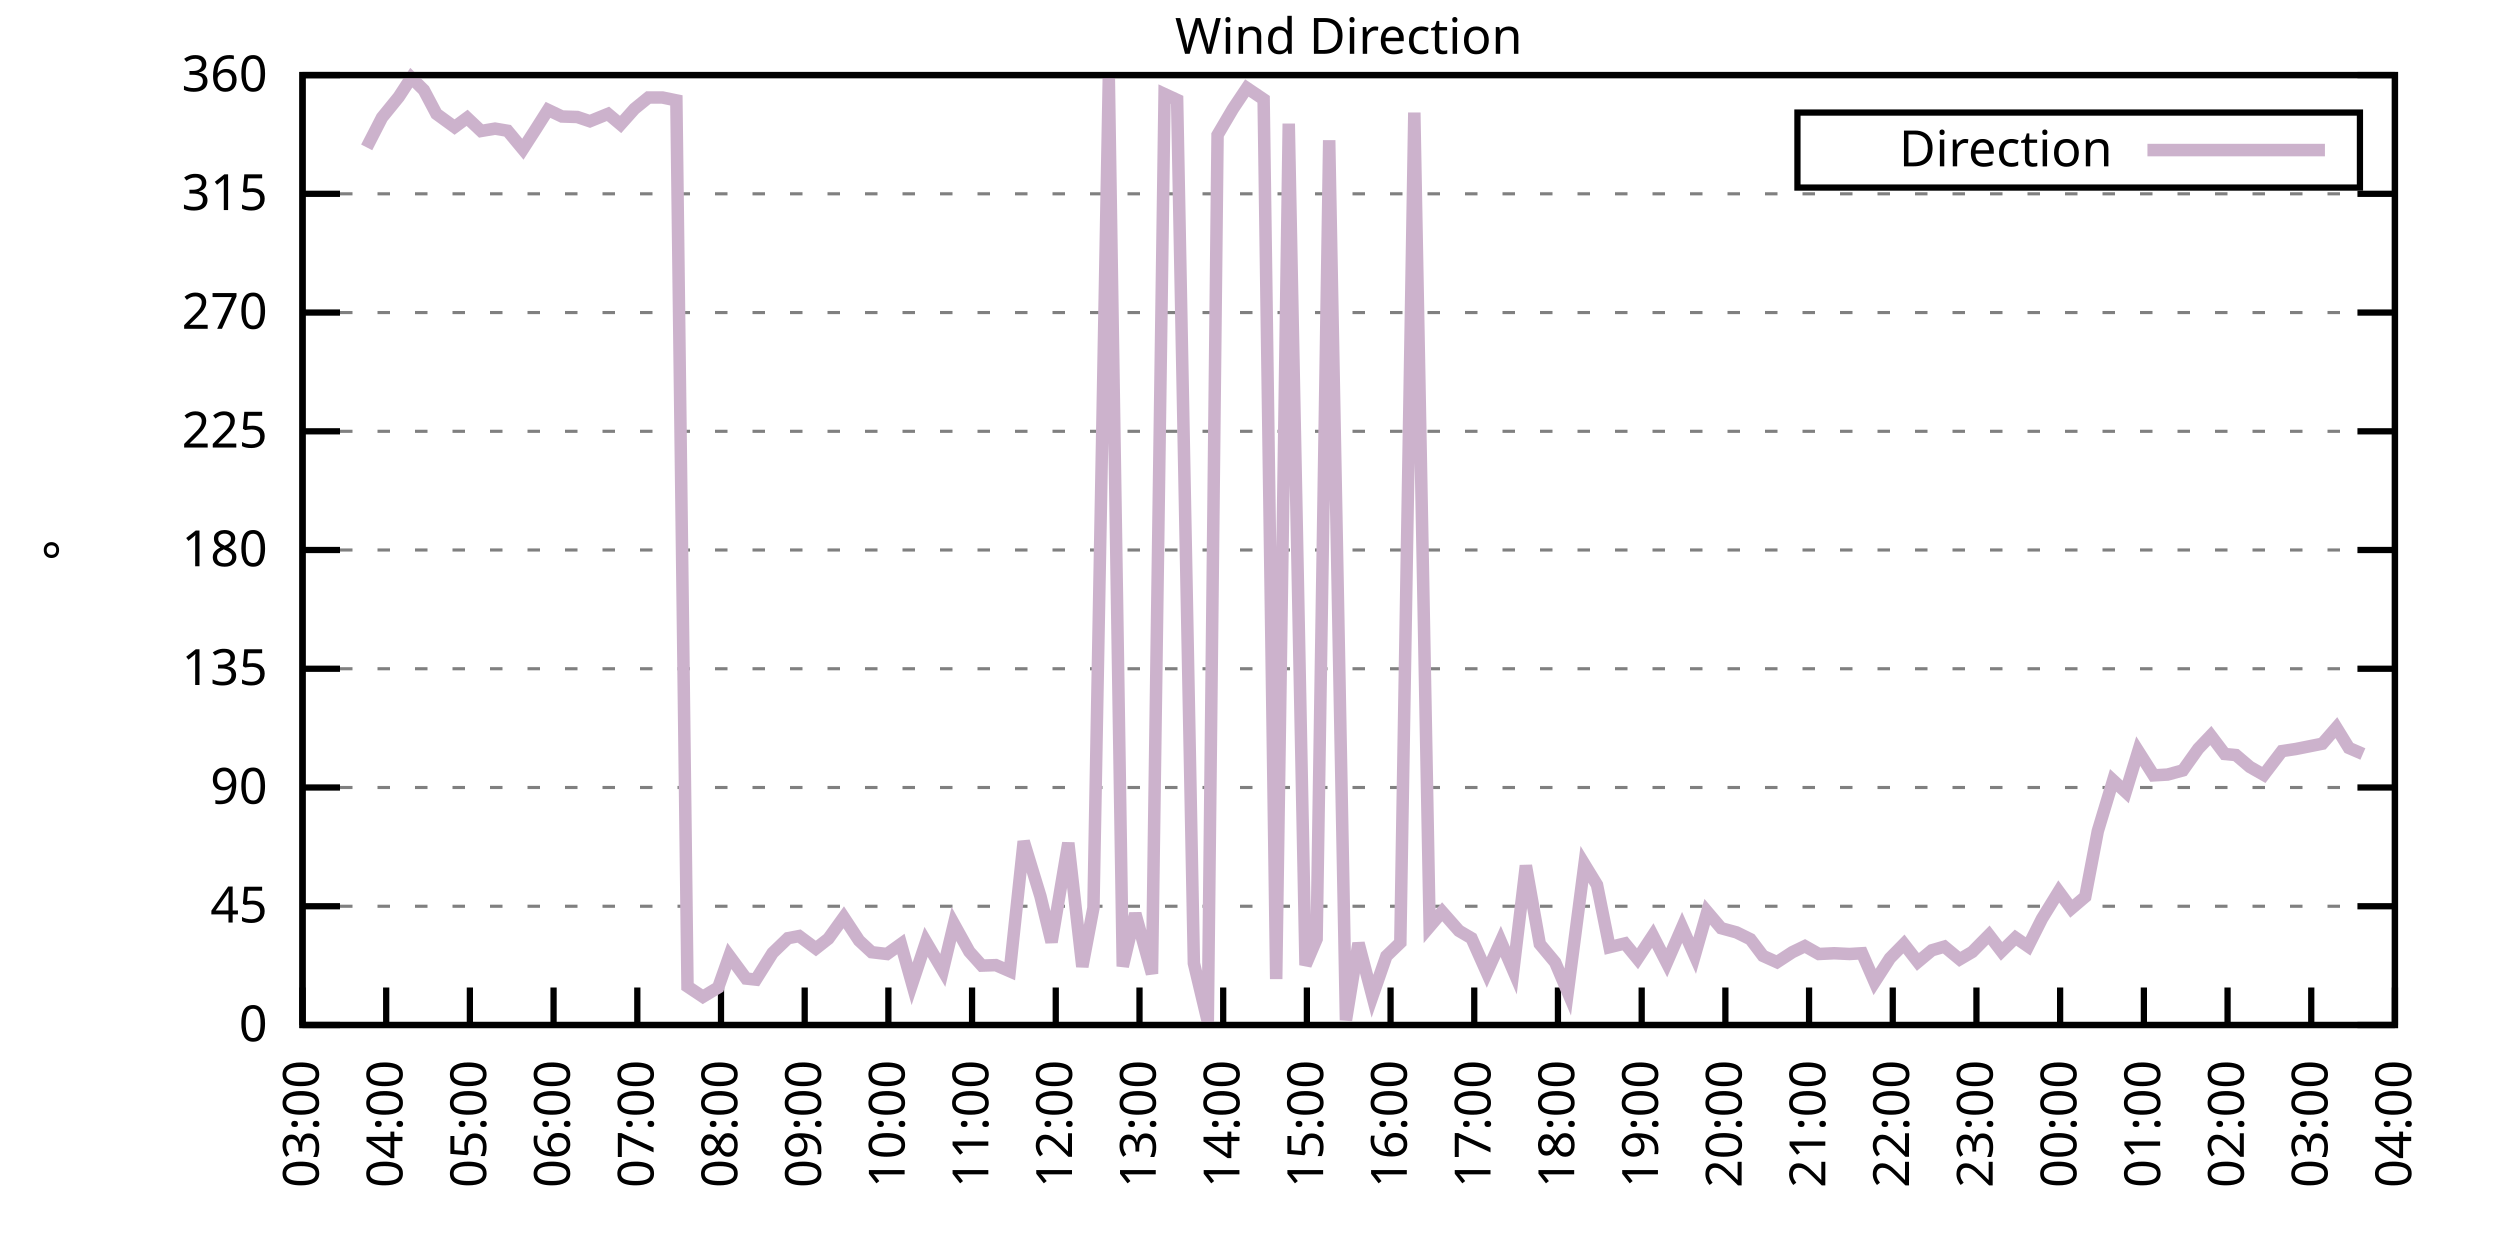
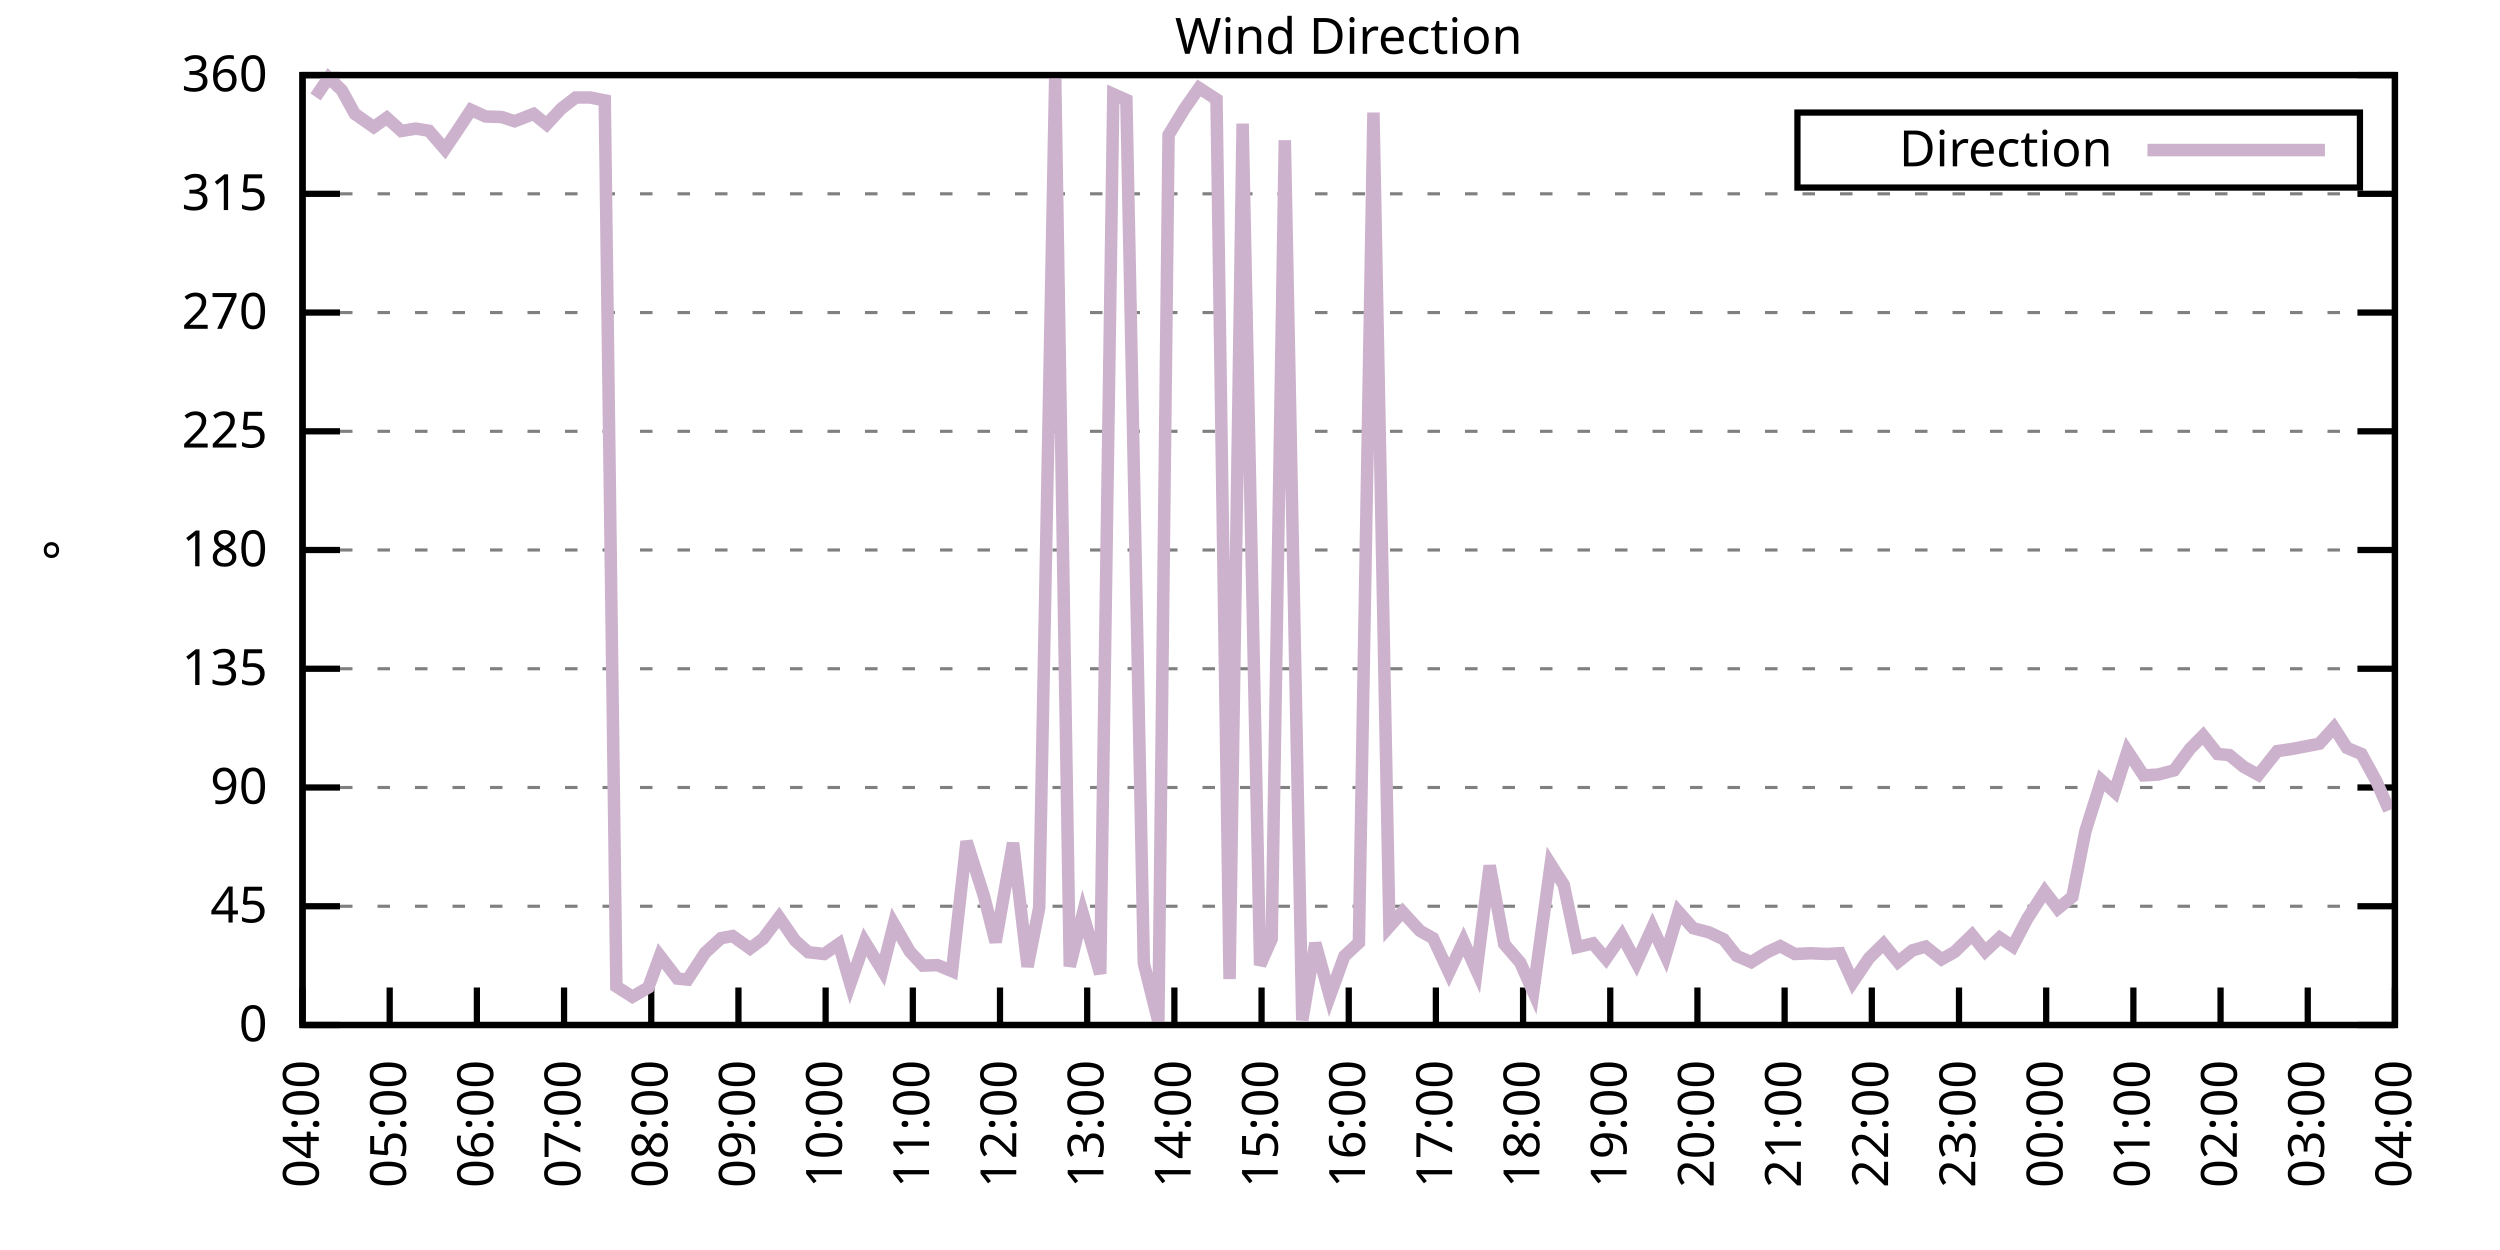
<svg xmlns="http://www.w3.org/2000/svg" xmlns:xlink="http://www.w3.org/1999/xlink" width="400" height="200" viewBox="0 0 400 200">
  <g id="gnuplot_canvas">
    <rect x="0" y="0" width="400" height="200" fill="none" />
    <defs>
      <circle id="gpDot" r="0.5" stroke-width="0.5" stroke="currentColor" />
      <path id="gpPt0" stroke-width="0.333" stroke="currentColor" d="M-1,0 h2 M0,-1 v2" />
      <path id="gpPt1" stroke-width="0.333" stroke="currentColor" d="M-1,-1 L1,1 M1,-1 L-1,1" />
      <path id="gpPt2" stroke-width="0.333" stroke="currentColor" d="M-1,0 L1,0 M0,-1 L0,1 M-1,-1 L1,1 M-1,1 L1,-1" />
      <rect id="gpPt3" stroke-width="0.333" stroke="currentColor" x="-1" y="-1" width="2" height="2" />
      <rect id="gpPt4" stroke-width="0.333" stroke="currentColor" fill="currentColor" x="-1" y="-1" width="2" height="2" />
      <circle id="gpPt5" stroke-width="0.333" stroke="currentColor" cx="0" cy="0" r="1" />
      <use xlink:href="#gpPt5" id="gpPt6" fill="currentColor" stroke="none" />
      <path id="gpPt7" stroke-width="0.333" stroke="currentColor" d="M0,-1.33 L-1.33,0.67 L1.33,0.67 z" />
      <use xlink:href="#gpPt7" id="gpPt8" fill="currentColor" stroke="none" />
      <use xlink:href="#gpPt7" id="gpPt9" stroke="currentColor" transform="rotate(180)" />
      <use xlink:href="#gpPt9" id="gpPt10" fill="currentColor" stroke="none" />
      <use xlink:href="#gpPt3" id="gpPt11" stroke="currentColor" transform="rotate(45)" />
      <use xlink:href="#gpPt11" id="gpPt12" fill="currentColor" stroke="none" />
      <path id="gpPt13" stroke-width="0.333" stroke="currentColor" d="M0,1.330 L1.265,0.411 L0.782,-1.067 L-0.782,-1.076 L-1.265,0.411 z" />
      <use xlink:href="#gpPt13" id="gpPt14" fill="currentColor" stroke="none" />
      <filter id="textbox" filterUnits="objectBoundingBox" x="0" y="0" height="1" width="1">
        <feFlood flood-color="white" flood-opacity="1" result="bgnd" />
        <feComposite in="SourceGraphic" in2="bgnd" operator="atop" />
      </filter>
      <filter id="greybox" filterUnits="objectBoundingBox" x="0" y="0" height="1" width="1">
        <feFlood flood-color="lightgrey" flood-opacity="1" result="grey" />
        <feComposite in="SourceGraphic" in2="grey" operator="atop" />
      </filter>
    </defs>
    <g fill="none" color="white" stroke="currentColor" stroke-width="1.00" stroke-linecap="butt" stroke-linejoin="miter">
</g>
    <g fill="none" color="black" stroke="currentColor" stroke-width="1.00" stroke-linecap="butt" stroke-linejoin="miter">
      <g stroke="none" shape-rendering="crispEdges">
        <polygon fill="rgb(255, 255, 255)" points="48.40,164.00 383.18,164.00 383.18,12.02 48.40,12.02 " />
      </g>
    </g>
    <g fill="none" color="black" stroke="currentColor" stroke-width="1.00" stroke-linecap="butt" stroke-linejoin="miter">
</g>
    <g fill="none" color="black" stroke="black" stroke-width="0.50" stroke-linecap="butt" stroke-linejoin="miter">
</g>
    <g fill="none" color="gray" stroke="currentColor" stroke-width="0.50" stroke-linecap="butt" stroke-linejoin="miter">
      <path stroke="gray" stroke-dasharray="2,4" class="gridline" d="M48.40,164.00 L383.19,164.00  " />
    </g>
    <g fill="none" color="gray" stroke="gray" stroke-width="1.00" stroke-linecap="butt" stroke-linejoin="miter">
</g>
    <g fill="none" color="black" stroke="currentColor" stroke-width="1.00" stroke-linecap="butt" stroke-linejoin="miter">
      <path stroke="black" d="M48.40,164.00 L54.40,164.00 M383.19,164.00 L377.19,164.00  " />
      <g transform="translate(42.80,166.60)" stroke="none" fill="black" font-family="Sans" font-size="8.00" text-anchor="end">
        <text>
          <tspan font-family="Sans"> 0</tspan>
        </text>
      </g>
    </g>
    <g fill="none" color="black" stroke="currentColor" stroke-width="1.00" stroke-linecap="butt" stroke-linejoin="miter">
</g>
    <g fill="none" color="black" stroke="black" stroke-width="0.50" stroke-linecap="butt" stroke-linejoin="miter">
</g>
    <g fill="none" color="gray" stroke="currentColor" stroke-width="0.50" stroke-linecap="butt" stroke-linejoin="miter">
      <path stroke="gray" stroke-dasharray="2,4" class="gridline" d="M48.40,145.00 L383.19,145.00  " />
    </g>
    <g fill="none" color="gray" stroke="gray" stroke-width="1.00" stroke-linecap="butt" stroke-linejoin="miter">
</g>
    <g fill="none" color="black" stroke="currentColor" stroke-width="1.00" stroke-linecap="butt" stroke-linejoin="miter">
      <path stroke="black" d="M48.40,145.00 L54.40,145.00 M383.19,145.00 L377.19,145.00  " />
      <g transform="translate(42.80,147.60)" stroke="none" fill="black" font-family="Sans" font-size="8.00" text-anchor="end">
        <text>
          <tspan font-family="Sans"> 45</tspan>
        </text>
      </g>
    </g>
    <g fill="none" color="black" stroke="currentColor" stroke-width="1.00" stroke-linecap="butt" stroke-linejoin="miter">
</g>
    <g fill="none" color="black" stroke="black" stroke-width="0.50" stroke-linecap="butt" stroke-linejoin="miter">
</g>
    <g fill="none" color="gray" stroke="currentColor" stroke-width="0.50" stroke-linecap="butt" stroke-linejoin="miter">
      <path stroke="gray" stroke-dasharray="2,4" class="gridline" d="M48.40,126.00 L383.19,126.00  " />
    </g>
    <g fill="none" color="gray" stroke="gray" stroke-width="1.00" stroke-linecap="butt" stroke-linejoin="miter">
</g>
    <g fill="none" color="black" stroke="currentColor" stroke-width="1.00" stroke-linecap="butt" stroke-linejoin="miter">
      <path stroke="black" d="M48.40,126.00 L54.40,126.00 M383.19,126.00 L377.19,126.00  " />
      <g transform="translate(42.80,128.60)" stroke="none" fill="black" font-family="Sans" font-size="8.00" text-anchor="end">
        <text>
          <tspan font-family="Sans"> 90</tspan>
        </text>
      </g>
    </g>
    <g fill="none" color="black" stroke="currentColor" stroke-width="1.00" stroke-linecap="butt" stroke-linejoin="miter">
</g>
    <g fill="none" color="black" stroke="black" stroke-width="0.50" stroke-linecap="butt" stroke-linejoin="miter">
</g>
    <g fill="none" color="gray" stroke="currentColor" stroke-width="0.50" stroke-linecap="butt" stroke-linejoin="miter">
      <path stroke="gray" stroke-dasharray="2,4" class="gridline" d="M48.40,107.00 L383.19,107.00  " />
    </g>
    <g fill="none" color="gray" stroke="gray" stroke-width="1.00" stroke-linecap="butt" stroke-linejoin="miter">
</g>
    <g fill="none" color="black" stroke="currentColor" stroke-width="1.00" stroke-linecap="butt" stroke-linejoin="miter">
      <path stroke="black" d="M48.40,107.00 L54.40,107.00 M383.19,107.00 L377.19,107.00  " />
      <g transform="translate(42.80,109.60)" stroke="none" fill="black" font-family="Sans" font-size="8.00" text-anchor="end">
        <text>
          <tspan font-family="Sans"> 135</tspan>
        </text>
      </g>
    </g>
    <g fill="none" color="black" stroke="currentColor" stroke-width="1.00" stroke-linecap="butt" stroke-linejoin="miter">
</g>
    <g fill="none" color="black" stroke="black" stroke-width="0.50" stroke-linecap="butt" stroke-linejoin="miter">
</g>
    <g fill="none" color="gray" stroke="currentColor" stroke-width="0.50" stroke-linecap="butt" stroke-linejoin="miter">
      <path stroke="gray" stroke-dasharray="2,4" class="gridline" d="M48.40,88.00 L383.19,88.00  " />
    </g>
    <g fill="none" color="gray" stroke="gray" stroke-width="1.00" stroke-linecap="butt" stroke-linejoin="miter">
</g>
    <g fill="none" color="black" stroke="currentColor" stroke-width="1.00" stroke-linecap="butt" stroke-linejoin="miter">
      <path stroke="black" d="M48.40,88.00 L54.40,88.00 M383.19,88.00 L377.19,88.00  " />
      <g transform="translate(42.80,90.60)" stroke="none" fill="black" font-family="Sans" font-size="8.00" text-anchor="end">
        <text>
          <tspan font-family="Sans"> 180</tspan>
        </text>
      </g>
    </g>
    <g fill="none" color="black" stroke="currentColor" stroke-width="1.00" stroke-linecap="butt" stroke-linejoin="miter">
</g>
    <g fill="none" color="black" stroke="black" stroke-width="0.50" stroke-linecap="butt" stroke-linejoin="miter">
</g>
    <g fill="none" color="gray" stroke="currentColor" stroke-width="0.50" stroke-linecap="butt" stroke-linejoin="miter">
      <path stroke="gray" stroke-dasharray="2,4" class="gridline" d="M48.40,69.01 L383.19,69.01  " />
    </g>
    <g fill="none" color="gray" stroke="gray" stroke-width="1.00" stroke-linecap="butt" stroke-linejoin="miter">
</g>
    <g fill="none" color="black" stroke="currentColor" stroke-width="1.00" stroke-linecap="butt" stroke-linejoin="miter">
      <path stroke="black" d="M48.40,69.01 L54.40,69.01 M383.19,69.01 L377.19,69.01  " />
      <g transform="translate(42.80,71.61)" stroke="none" fill="black" font-family="Sans" font-size="8.00" text-anchor="end">
        <text>
          <tspan font-family="Sans"> 225</tspan>
        </text>
      </g>
    </g>
    <g fill="none" color="black" stroke="currentColor" stroke-width="1.00" stroke-linecap="butt" stroke-linejoin="miter">
</g>
    <g fill="none" color="black" stroke="black" stroke-width="0.50" stroke-linecap="butt" stroke-linejoin="miter">
</g>
    <g fill="none" color="gray" stroke="currentColor" stroke-width="0.50" stroke-linecap="butt" stroke-linejoin="miter">
      <path stroke="gray" stroke-dasharray="2,4" class="gridline" d="M48.40,50.01 L383.19,50.01  " />
    </g>
    <g fill="none" color="gray" stroke="gray" stroke-width="1.00" stroke-linecap="butt" stroke-linejoin="miter">
</g>
    <g fill="none" color="black" stroke="currentColor" stroke-width="1.00" stroke-linecap="butt" stroke-linejoin="miter">
      <path stroke="black" d="M48.40,50.01 L54.40,50.01 M383.19,50.01 L377.19,50.01  " />
      <g transform="translate(42.80,52.61)" stroke="none" fill="black" font-family="Sans" font-size="8.00" text-anchor="end">
        <text>
          <tspan font-family="Sans"> 270</tspan>
        </text>
      </g>
    </g>
    <g fill="none" color="black" stroke="currentColor" stroke-width="1.00" stroke-linecap="butt" stroke-linejoin="miter">
</g>
    <g fill="none" color="black" stroke="black" stroke-width="0.50" stroke-linecap="butt" stroke-linejoin="miter">
</g>
    <g fill="none" color="gray" stroke="currentColor" stroke-width="0.50" stroke-linecap="butt" stroke-linejoin="miter">
      <path stroke="gray" stroke-dasharray="2,4" class="gridline" d="M48.40,31.01 L383.19,31.01  " />
    </g>
    <g fill="none" color="gray" stroke="gray" stroke-width="1.00" stroke-linecap="butt" stroke-linejoin="miter">
</g>
    <g fill="none" color="black" stroke="currentColor" stroke-width="1.00" stroke-linecap="butt" stroke-linejoin="miter">
      <path stroke="black" d="M48.40,31.01 L54.40,31.01 M383.19,31.01 L377.19,31.01  " />
      <g transform="translate(42.80,33.61)" stroke="none" fill="black" font-family="Sans" font-size="8.00" text-anchor="end">
        <text>
          <tspan font-family="Sans"> 315</tspan>
        </text>
      </g>
    </g>
    <g fill="none" color="black" stroke="currentColor" stroke-width="1.00" stroke-linecap="butt" stroke-linejoin="miter">
</g>
    <g fill="none" color="black" stroke="black" stroke-width="0.50" stroke-linecap="butt" stroke-linejoin="miter">
</g>
    <g fill="none" color="gray" stroke="currentColor" stroke-width="0.50" stroke-linecap="butt" stroke-linejoin="miter">
      <path stroke="gray" stroke-dasharray="2,4" class="gridline" d="M48.40,12.01 L383.19,12.01  " />
    </g>
    <g fill="none" color="gray" stroke="gray" stroke-width="1.00" stroke-linecap="butt" stroke-linejoin="miter">
</g>
    <g fill="none" color="black" stroke="currentColor" stroke-width="1.00" stroke-linecap="butt" stroke-linejoin="miter">
      <path stroke="black" d="M48.40,12.01 L54.40,12.01 M383.19,12.01 L377.19,12.01  " />
      <g transform="translate(42.80,14.61)" stroke="none" fill="black" font-family="Sans" font-size="8.00" text-anchor="end">
        <text>
          <tspan font-family="Sans"> 360</tspan>
        </text>
      </g>
    </g>
    <g fill="none" color="black" stroke="currentColor" stroke-width="1.00" stroke-linecap="butt" stroke-linejoin="miter">
      <path stroke="black" d="M48.40,164.00 L48.40,158.00  " />
      <g transform="translate(51.00,169.60) rotate(270.00)" stroke="none" fill="black" font-family="Sans" font-size="8.00" text-anchor="end">
        <text>
-           <tspan font-family="Sans">03:00</tspan>
-         </text>
-       </g>
-     </g>
-     <g fill="none" color="black" stroke="currentColor" stroke-width="1.00" stroke-linecap="butt" stroke-linejoin="miter">
-       <path stroke="black" d="M61.79,164.00 L61.79,158.00  " />
-       <g transform="translate(64.39,169.60) rotate(270.00)" stroke="none" fill="black" font-family="Sans" font-size="8.00" text-anchor="end">
-         <text>
          <tspan font-family="Sans">04:00</tspan>
        </text>
      </g>
    </g>
    <g fill="none" color="black" stroke="currentColor" stroke-width="1.00" stroke-linecap="butt" stroke-linejoin="miter">
-       <path stroke="black" d="M75.18,164.00 L75.18,158.00  " />
-       <g transform="translate(77.78,169.60) rotate(270.00)" stroke="none" fill="black" font-family="Sans" font-size="8.00" text-anchor="end">
+       <path stroke="black" d="M62.35,164.00 L62.35,158.00  " />
+       <g transform="translate(64.95,169.60) rotate(270.00)" stroke="none" fill="black" font-family="Sans" font-size="8.00" text-anchor="end">
        <text>
          <tspan font-family="Sans">05:00</tspan>
        </text>
      </g>
    </g>
    <g fill="none" color="black" stroke="currentColor" stroke-width="1.00" stroke-linecap="butt" stroke-linejoin="miter">
-       <path stroke="black" d="M88.57,164.00 L88.57,158.00  " />
-       <g transform="translate(91.17,169.60) rotate(270.00)" stroke="none" fill="black" font-family="Sans" font-size="8.00" text-anchor="end">
+       <path stroke="black" d="M76.30,164.00 L76.30,158.00  " />
+       <g transform="translate(78.90,169.60) rotate(270.00)" stroke="none" fill="black" font-family="Sans" font-size="8.00" text-anchor="end">
        <text>
          <tspan font-family="Sans">06:00</tspan>
        </text>
      </g>
    </g>
    <g fill="none" color="black" stroke="currentColor" stroke-width="1.00" stroke-linecap="butt" stroke-linejoin="miter">
-       <path stroke="black" d="M101.97,164.00 L101.97,158.00  " />
-       <g transform="translate(104.57,169.60) rotate(270.00)" stroke="none" fill="black" font-family="Sans" font-size="8.00" text-anchor="end">
+       <path stroke="black" d="M90.25,164.00 L90.25,158.00  " />
+       <g transform="translate(92.85,169.60) rotate(270.00)" stroke="none" fill="black" font-family="Sans" font-size="8.00" text-anchor="end">
        <text>
          <tspan font-family="Sans">07:00</tspan>
        </text>
      </g>
    </g>
    <g fill="none" color="black" stroke="currentColor" stroke-width="1.00" stroke-linecap="butt" stroke-linejoin="miter">
-       <path stroke="black" d="M115.36,164.00 L115.36,158.00  " />
-       <g transform="translate(117.96,169.60) rotate(270.00)" stroke="none" fill="black" font-family="Sans" font-size="8.00" text-anchor="end">
+       <path stroke="black" d="M104.20,164.00 L104.20,158.00  " />
+       <g transform="translate(106.80,169.60) rotate(270.00)" stroke="none" fill="black" font-family="Sans" font-size="8.00" text-anchor="end">
        <text>
          <tspan font-family="Sans">08:00</tspan>
        </text>
      </g>
    </g>
    <g fill="none" color="black" stroke="currentColor" stroke-width="1.00" stroke-linecap="butt" stroke-linejoin="miter">
-       <path stroke="black" d="M128.75,164.00 L128.75,158.00  " />
-       <g transform="translate(131.35,169.60) rotate(270.00)" stroke="none" fill="black" font-family="Sans" font-size="8.00" text-anchor="end">
+       <path stroke="black" d="M118.15,164.00 L118.15,158.00  " />
+       <g transform="translate(120.75,169.60) rotate(270.00)" stroke="none" fill="black" font-family="Sans" font-size="8.00" text-anchor="end">
        <text>
          <tspan font-family="Sans">09:00</tspan>
        </text>
      </g>
    </g>
    <g fill="none" color="black" stroke="currentColor" stroke-width="1.00" stroke-linecap="butt" stroke-linejoin="miter">
-       <path stroke="black" d="M142.14,164.00 L142.14,158.00  " />
-       <g transform="translate(144.74,169.60) rotate(270.00)" stroke="none" fill="black" font-family="Sans" font-size="8.00" text-anchor="end">
+       <path stroke="black" d="M132.10,164.00 L132.10,158.00  " />
+       <g transform="translate(134.70,169.60) rotate(270.00)" stroke="none" fill="black" font-family="Sans" font-size="8.00" text-anchor="end">
        <text>
          <tspan font-family="Sans">10:00</tspan>
        </text>
      </g>
    </g>
    <g fill="none" color="black" stroke="currentColor" stroke-width="1.00" stroke-linecap="butt" stroke-linejoin="miter">
-       <path stroke="black" d="M155.53,164.00 L155.53,158.00  " />
-       <g transform="translate(158.13,169.60) rotate(270.00)" stroke="none" fill="black" font-family="Sans" font-size="8.00" text-anchor="end">
+       <path stroke="black" d="M146.05,164.00 L146.05,158.00  " />
+       <g transform="translate(148.65,169.60) rotate(270.00)" stroke="none" fill="black" font-family="Sans" font-size="8.00" text-anchor="end">
        <text>
          <tspan font-family="Sans">11:00</tspan>
        </text>
      </g>
    </g>
    <g fill="none" color="black" stroke="currentColor" stroke-width="1.00" stroke-linecap="butt" stroke-linejoin="miter">
-       <path stroke="black" d="M168.92,164.00 L168.92,158.00  " />
-       <g transform="translate(171.52,169.60) rotate(270.00)" stroke="none" fill="black" font-family="Sans" font-size="8.00" text-anchor="end">
+       <path stroke="black" d="M160.00,164.00 L160.00,158.00  " />
+       <g transform="translate(162.60,169.60) rotate(270.00)" stroke="none" fill="black" font-family="Sans" font-size="8.00" text-anchor="end">
        <text>
          <tspan font-family="Sans">12:00</tspan>
        </text>
      </g>
    </g>
    <g fill="none" color="black" stroke="currentColor" stroke-width="1.00" stroke-linecap="butt" stroke-linejoin="miter">
-       <path stroke="black" d="M182.32,164.00 L182.32,158.00  " />
-       <g transform="translate(184.92,169.60) rotate(270.00)" stroke="none" fill="black" font-family="Sans" font-size="8.00" text-anchor="end">
+       <path stroke="black" d="M173.95,164.00 L173.95,158.00  " />
+       <g transform="translate(176.55,169.60) rotate(270.00)" stroke="none" fill="black" font-family="Sans" font-size="8.00" text-anchor="end">
        <text>
          <tspan font-family="Sans">13:00</tspan>
        </text>
      </g>
    </g>
    <g fill="none" color="black" stroke="currentColor" stroke-width="1.00" stroke-linecap="butt" stroke-linejoin="miter">
-       <path stroke="black" d="M195.71,164.00 L195.71,158.00  " />
-       <g transform="translate(198.31,169.60) rotate(270.00)" stroke="none" fill="black" font-family="Sans" font-size="8.00" text-anchor="end">
+       <path stroke="black" d="M187.90,164.00 L187.90,158.00  " />
+       <g transform="translate(190.50,169.60) rotate(270.00)" stroke="none" fill="black" font-family="Sans" font-size="8.00" text-anchor="end">
        <text>
          <tspan font-family="Sans">14:00</tspan>
        </text>
      </g>
    </g>
    <g fill="none" color="black" stroke="currentColor" stroke-width="1.00" stroke-linecap="butt" stroke-linejoin="miter">
-       <path stroke="black" d="M209.10,164.00 L209.10,158.00  " />
-       <g transform="translate(211.70,169.60) rotate(270.00)" stroke="none" fill="black" font-family="Sans" font-size="8.00" text-anchor="end">
+       <path stroke="black" d="M201.85,164.00 L201.85,158.00  " />
+       <g transform="translate(204.45,169.60) rotate(270.00)" stroke="none" fill="black" font-family="Sans" font-size="8.00" text-anchor="end">
        <text>
          <tspan font-family="Sans">15:00</tspan>
        </text>
      </g>
    </g>
    <g fill="none" color="black" stroke="currentColor" stroke-width="1.00" stroke-linecap="butt" stroke-linejoin="miter">
-       <path stroke="black" d="M222.49,164.00 L222.49,158.00  " />
-       <g transform="translate(225.09,169.60) rotate(270.00)" stroke="none" fill="black" font-family="Sans" font-size="8.00" text-anchor="end">
+       <path stroke="black" d="M215.80,164.00 L215.80,158.00  " />
+       <g transform="translate(218.40,169.60) rotate(270.00)" stroke="none" fill="black" font-family="Sans" font-size="8.00" text-anchor="end">
        <text>
          <tspan font-family="Sans">16:00</tspan>
        </text>
      </g>
    </g>
    <g fill="none" color="black" stroke="currentColor" stroke-width="1.00" stroke-linecap="butt" stroke-linejoin="miter">
-       <path stroke="black" d="M235.88,164.00 L235.88,158.00  " />
-       <g transform="translate(238.48,169.60) rotate(270.00)" stroke="none" fill="black" font-family="Sans" font-size="8.00" text-anchor="end">
+       <path stroke="black" d="M229.74,164.00 L229.74,158.00  " />
+       <g transform="translate(232.34,169.60) rotate(270.00)" stroke="none" fill="black" font-family="Sans" font-size="8.00" text-anchor="end">
        <text>
          <tspan font-family="Sans">17:00</tspan>
        </text>
      </g>
    </g>
    <g fill="none" color="black" stroke="currentColor" stroke-width="1.00" stroke-linecap="butt" stroke-linejoin="miter">
-       <path stroke="black" d="M249.27,164.00 L249.27,158.00  " />
-       <g transform="translate(251.87,169.60) rotate(270.00)" stroke="none" fill="black" font-family="Sans" font-size="8.00" text-anchor="end">
+       <path stroke="black" d="M243.69,164.00 L243.69,158.00  " />
+       <g transform="translate(246.29,169.60) rotate(270.00)" stroke="none" fill="black" font-family="Sans" font-size="8.00" text-anchor="end">
        <text>
          <tspan font-family="Sans">18:00</tspan>
        </text>
      </g>
    </g>
    <g fill="none" color="black" stroke="currentColor" stroke-width="1.00" stroke-linecap="butt" stroke-linejoin="miter">
-       <path stroke="black" d="M262.67,164.00 L262.67,158.00  " />
-       <g transform="translate(265.27,169.60) rotate(270.00)" stroke="none" fill="black" font-family="Sans" font-size="8.00" text-anchor="end">
+       <path stroke="black" d="M257.64,164.00 L257.64,158.00  " />
+       <g transform="translate(260.24,169.60) rotate(270.00)" stroke="none" fill="black" font-family="Sans" font-size="8.00" text-anchor="end">
        <text>
          <tspan font-family="Sans">19:00</tspan>
        </text>
      </g>
    </g>
    <g fill="none" color="black" stroke="currentColor" stroke-width="1.00" stroke-linecap="butt" stroke-linejoin="miter">
-       <path stroke="black" d="M276.06,164.00 L276.06,158.00  " />
-       <g transform="translate(278.66,169.60) rotate(270.00)" stroke="none" fill="black" font-family="Sans" font-size="8.00" text-anchor="end">
+       <path stroke="black" d="M271.59,164.00 L271.59,158.00  " />
+       <g transform="translate(274.19,169.60) rotate(270.00)" stroke="none" fill="black" font-family="Sans" font-size="8.00" text-anchor="end">
        <text>
          <tspan font-family="Sans">20:00</tspan>
        </text>
      </g>
    </g>
    <g fill="none" color="black" stroke="currentColor" stroke-width="1.00" stroke-linecap="butt" stroke-linejoin="miter">
-       <path stroke="black" d="M289.45,164.00 L289.45,158.00  " />
-       <g transform="translate(292.05,169.60) rotate(270.00)" stroke="none" fill="black" font-family="Sans" font-size="8.00" text-anchor="end">
+       <path stroke="black" d="M285.54,164.00 L285.54,158.00  " />
+       <g transform="translate(288.14,169.60) rotate(270.00)" stroke="none" fill="black" font-family="Sans" font-size="8.00" text-anchor="end">
        <text>
          <tspan font-family="Sans">21:00</tspan>
        </text>
      </g>
    </g>
    <g fill="none" color="black" stroke="currentColor" stroke-width="1.00" stroke-linecap="butt" stroke-linejoin="miter">
-       <path stroke="black" d="M302.84,164.00 L302.84,158.00  " />
-       <g transform="translate(305.44,169.60) rotate(270.00)" stroke="none" fill="black" font-family="Sans" font-size="8.00" text-anchor="end">
+       <path stroke="black" d="M299.49,164.00 L299.49,158.00  " />
+       <g transform="translate(302.09,169.60) rotate(270.00)" stroke="none" fill="black" font-family="Sans" font-size="8.00" text-anchor="end">
        <text>
          <tspan font-family="Sans">22:00</tspan>
        </text>
      </g>
    </g>
    <g fill="none" color="black" stroke="currentColor" stroke-width="1.00" stroke-linecap="butt" stroke-linejoin="miter">
-       <path stroke="black" d="M316.23,164.00 L316.23,158.00  " />
-       <g transform="translate(318.83,169.60) rotate(270.00)" stroke="none" fill="black" font-family="Sans" font-size="8.00" text-anchor="end">
+       <path stroke="black" d="M313.44,164.00 L313.44,158.00  " />
+       <g transform="translate(316.04,169.60) rotate(270.00)" stroke="none" fill="black" font-family="Sans" font-size="8.00" text-anchor="end">
        <text>
          <tspan font-family="Sans">23:00</tspan>
        </text>
      </g>
    </g>
    <g fill="none" color="black" stroke="currentColor" stroke-width="1.00" stroke-linecap="butt" stroke-linejoin="miter">
-       <path stroke="black" d="M329.62,164.00 L329.62,158.00  " />
-       <g transform="translate(332.22,169.60) rotate(270.00)" stroke="none" fill="black" font-family="Sans" font-size="8.00" text-anchor="end">
+       <path stroke="black" d="M327.39,164.00 L327.39,158.00  " />
+       <g transform="translate(329.99,169.60) rotate(270.00)" stroke="none" fill="black" font-family="Sans" font-size="8.00" text-anchor="end">
        <text>
          <tspan font-family="Sans">00:00</tspan>
        </text>
      </g>
    </g>
    <g fill="none" color="black" stroke="currentColor" stroke-width="1.00" stroke-linecap="butt" stroke-linejoin="miter">
-       <path stroke="black" d="M343.02,164.00 L343.02,158.00  " />
-       <g transform="translate(345.62,169.60) rotate(270.00)" stroke="none" fill="black" font-family="Sans" font-size="8.00" text-anchor="end">
+       <path stroke="black" d="M341.34,164.00 L341.34,158.00  " />
+       <g transform="translate(343.94,169.60) rotate(270.00)" stroke="none" fill="black" font-family="Sans" font-size="8.00" text-anchor="end">
        <text>
          <tspan font-family="Sans">01:00</tspan>
        </text>
      </g>
    </g>
    <g fill="none" color="black" stroke="currentColor" stroke-width="1.00" stroke-linecap="butt" stroke-linejoin="miter">
-       <path stroke="black" d="M356.41,164.00 L356.41,158.00  " />
-       <g transform="translate(359.01,169.60) rotate(270.00)" stroke="none" fill="black" font-family="Sans" font-size="8.00" text-anchor="end">
+       <path stroke="black" d="M355.29,164.00 L355.29,158.00  " />
+       <g transform="translate(357.89,169.60) rotate(270.00)" stroke="none" fill="black" font-family="Sans" font-size="8.00" text-anchor="end">
        <text>
          <tspan font-family="Sans">02:00</tspan>
        </text>
      </g>
    </g>
    <g fill="none" color="black" stroke="currentColor" stroke-width="1.00" stroke-linecap="butt" stroke-linejoin="miter">
-       <path stroke="black" d="M369.80,164.00 L369.80,158.00  " />
-       <g transform="translate(372.40,169.60) rotate(270.00)" stroke="none" fill="black" font-family="Sans" font-size="8.00" text-anchor="end">
+       <path stroke="black" d="M369.24,164.00 L369.24,158.00  " />
+       <g transform="translate(371.84,169.60) rotate(270.00)" stroke="none" fill="black" font-family="Sans" font-size="8.00" text-anchor="end">
        <text>
          <tspan font-family="Sans">03:00</tspan>
        </text>
      </g>
    </g>
    <g fill="none" color="black" stroke="currentColor" stroke-width="1.00" stroke-linecap="butt" stroke-linejoin="miter">
      <path stroke="black" d="M383.19,164.00 L383.19,158.00  " />
      <g transform="translate(385.79,169.60) rotate(270.00)" stroke="none" fill="black" font-family="Sans" font-size="8.00" text-anchor="end">
        <text>
          <tspan font-family="Sans">04:00</tspan>
        </text>
      </g>
    </g>
    <g fill="none" color="black" stroke="currentColor" stroke-width="1.00" stroke-linecap="butt" stroke-linejoin="miter">
</g>
    <g fill="none" color="black" stroke="currentColor" stroke-width="1.00" stroke-linecap="butt" stroke-linejoin="miter">
      <path stroke="black" d="M48.40,12.01 L48.40,164.00 L383.19,164.00 L383.19,12.01 L48.40,12.01 Z  " />
    </g>
    <g fill="none" color="black" stroke="currentColor" stroke-width="1.00" stroke-linecap="butt" stroke-linejoin="miter">
</g>
    <g fill="none" color="black" stroke="currentColor" stroke-width="1.00" stroke-linecap="butt" stroke-linejoin="miter">
      <path stroke="black" d="M287.59,30.01 L287.59,18.01 L377.59,18.01 L377.59,30.01 L287.59,30.01 Z  " />
    </g>
    <g id="Wind_direction_plot_1">
      <g fill="none" color="white" stroke="black" stroke-width="2.00" stroke-linecap="butt" stroke-linejoin="miter">
</g>
      <g fill="none" color="black" stroke="currentColor" stroke-width="2.00" stroke-linecap="butt" stroke-linejoin="miter">
        <g transform="translate(337.99,26.61)" stroke="none" fill="black" font-family="Sans" font-size="8.00" text-anchor="end">
          <text>
            <tspan font-family="Sans">Direction</tspan>
          </text>
        </g>
      </g>
      <g fill="none" color="black" stroke="currentColor" stroke-width="2.00" stroke-linecap="butt" stroke-linejoin="miter">
-         <path stroke="rgb(204, 178, 204)" d="M343.59,24.01 L371.99,24.01 M58.67,23.58 L61.12,18.81 L63.80,15.51 L65.81,12.43 L67.82,14.42 L69.83,18.22   L72.73,20.33 L74.74,18.85 L76.97,20.96 L79.20,20.58 L81.21,20.92 L83.66,23.87 L85.67,20.75 L87.68,17.58   L89.91,18.64 L92.37,18.72 L94.38,19.40 L97.28,18.22 L99.29,19.91 L101.52,17.41 L103.75,15.60 L105.98,15.60   L108.22,16.06 L110.00,157.84 L112.46,159.48 L114.91,158.00 L116.70,152.94 L119.38,156.57 L120.94,156.74 L123.62,152.47   L126.07,150.11 L127.86,149.77 L130.54,151.76 L132.54,150.19 L135.00,146.77 L137.45,150.49 L139.46,152.35 L141.92,152.64   L144.15,151.04 L145.94,157.41 L148.17,150.70 L150.85,155.26 L152.63,147.83 L155.09,152.26 L157.10,154.50 L159.33,154.42   L161.56,155.39 L163.79,134.62 L166.47,143.40 L168.25,150.74 L170.93,134.87 L173.17,154.67 L174.95,145.25 L177.41,12.35   L179.64,154.63 L181.65,146.18 L184.32,155.81 L186.33,15.05 L188.34,15.98 L191.02,154.12 L193.25,163.49 L194.81,21.59   L197.27,17.41 L199.50,14.08 L202.18,15.89 L204.19,156.65 L206.20,19.78 L208.88,154.42 L210.66,150.24 L212.67,22.44   L215.35,163.24 L217.36,150.91 L219.59,159.40 L221.82,152.98 L224.05,150.83 L226.29,18.01 L228.74,148.25 L230.75,145.89   L233.43,148.93 L235.44,150.11 L237.89,155.60 L240.12,150.62 L242.13,155.30 L244.14,138.50 L246.37,151.04 L248.83,153.99   L250.84,158.72 L253.51,138.29 L255.52,141.58 L257.53,151.55 L259.99,150.95 L262.00,153.40 L264.45,149.69 L266.68,154.04   L269.14,148.38 L271.15,152.90 L273.16,145.89 L275.39,148.51 L277.84,149.18 L280.07,150.28 L282.08,152.94 L284.32,153.95   L286.77,152.35 L288.78,151.38 L291.01,152.64 L293.47,152.52 L295.92,152.64 L297.93,152.52 L299.94,157.12 L302.39,153.32   L304.63,151.04 L306.86,153.91 L309.09,152.05 L311.10,151.46 L313.55,153.49 L315.56,152.31 L318.24,149.60 L320.25,152.22   L322.48,150.03 L324.49,151.42 L326.72,146.99 L329.40,142.64 L331.41,145.38 L333.64,143.48 L335.65,132.97 L338.10,124.86   L340.11,126.72 L342.12,120.18 L344.58,124.06 L346.81,123.93 L349.26,123.26 L351.72,119.80 L353.73,117.69 L355.96,120.64   L357.75,120.81 L359.98,122.71 L362.21,123.98 L365.11,120.18 L367.34,119.84 L371.58,118.99 L373.82,116.42 L375.82,119.67   L378.06,120.64  " />
+         <path stroke="rgb(204, 178, 204)" d="M343.59,24.01 L371.99,24.01 M50.49,15.51 L52.58,12.43 L54.68,14.42 L56.77,18.22 L59.79,20.33 L61.88,18.85   L64.21,20.96 L66.53,20.58 L68.63,20.92 L71.18,23.87 L73.28,20.75 L75.37,17.58 L77.69,18.64 L80.25,18.72   L82.34,19.40 L85.37,18.22 L87.46,19.91 L89.78,17.41 L92.11,15.60 L94.43,15.60 L96.76,16.06 L98.62,157.84   L101.18,159.48 L103.73,158.00 L105.59,152.94 L108.38,156.57 L110.01,156.74 L112.80,152.47 L115.36,150.11 L117.22,149.77   L120.01,151.76 L122.10,150.19 L124.66,146.77 L127.22,150.49 L129.31,152.35 L131.87,152.64 L134.19,151.04 L136.05,157.41   L138.37,150.70 L141.16,155.26 L143.02,147.83 L145.58,152.26 L147.67,154.50 L150.00,154.42 L152.32,155.39 L154.65,134.62   L157.44,143.40 L159.30,150.74 L162.09,134.87 L164.41,154.67 L166.27,145.25 L168.83,12.35 L171.16,154.63 L173.25,146.18   L176.04,155.81 L178.13,15.05 L180.22,15.98 L183.01,154.12 L185.34,163.49 L186.97,21.59 L189.52,17.41 L191.85,14.08   L194.64,15.89 L196.73,156.65 L198.82,19.78 L201.61,154.42 L203.47,150.24 L205.57,22.44 L208.36,163.24 L210.45,150.91   L212.77,159.40 L215.10,152.98 L217.42,150.83 L219.75,18.01 L222.30,148.25 L224.40,145.89 L227.19,148.93 L229.28,150.11   L231.84,155.60 L234.16,150.62 L236.25,155.30 L238.35,138.50 L240.67,151.04 L243.23,153.99 L245.32,158.72 L248.11,138.29   L250.20,141.58 L252.30,151.55 L254.85,150.95 L256.95,153.40 L259.50,149.69 L261.83,154.04 L264.39,148.38 L266.48,152.90   L268.57,145.89 L270.90,148.51 L273.45,149.18 L275.78,150.28 L277.87,152.94 L280.20,153.95 L282.75,152.35 L284.85,151.38   L287.17,152.64 L289.73,152.52 L292.29,152.64 L294.38,152.52 L296.47,157.12 L299.03,153.32 L301.35,151.04 L303.68,153.91   L306.00,152.05 L308.09,151.46 L310.65,153.49 L312.74,152.31 L315.53,149.60 L317.63,152.22 L319.95,150.03 L322.04,151.42   L324.37,146.99 L327.16,142.64 L329.25,145.38 L331.58,143.48 L333.67,132.97 L336.23,124.86 L338.32,126.72 L340.41,120.18   L342.97,124.06 L345.29,123.93 L347.85,123.26 L350.41,119.80 L352.50,117.69 L354.83,120.64 L356.69,120.81 L359.01,122.71   L361.34,123.98 L364.36,120.18 L366.68,119.84 L371.10,118.99 L373.43,116.42 L375.52,119.67 L377.84,120.64 L380.17,124.90   L382.26,129.63  " />
      </g>
    </g>
    <g fill="none" color="black" stroke="currentColor" stroke-width="2.00" stroke-linecap="butt" stroke-linejoin="miter">
</g>
    <g fill="none" color="black" stroke="black" stroke-width="1.00" stroke-linecap="butt" stroke-linejoin="miter">
</g>
    <g fill="none" color="black" stroke="currentColor" stroke-width="1.00" stroke-linecap="butt" stroke-linejoin="miter">
      <path stroke="black" d="M48.40,12.01 L48.40,164.00 L383.19,164.00 L383.19,12.01 L48.40,12.01 Z  " />
      <g transform="translate(12.80,88.01) rotate(270.00)" stroke="none" fill="black" font-family="Sans" font-size="8.00" text-anchor="middle">
        <text>
          <tspan font-family="Sans">°</tspan>
        </text>
      </g>
    </g>
    <g fill="none" color="black" stroke="currentColor" stroke-width="1.00" stroke-linecap="butt" stroke-linejoin="miter">
</g>
    <g fill="none" color="black" stroke="currentColor" stroke-width="1.00" stroke-linecap="butt" stroke-linejoin="miter">
      <g transform="translate(215.79,8.61)" stroke="none" fill="black" font-family="Sans" font-size="8.00" text-anchor="middle">
        <text>
          <tspan font-family="Sans">Wind Direction</tspan>
        </text>
      </g>
    </g>
    <g fill="none" color="black" stroke="currentColor" stroke-width="1.00" stroke-linecap="butt" stroke-linejoin="miter">
</g>
  </g>
</svg>
